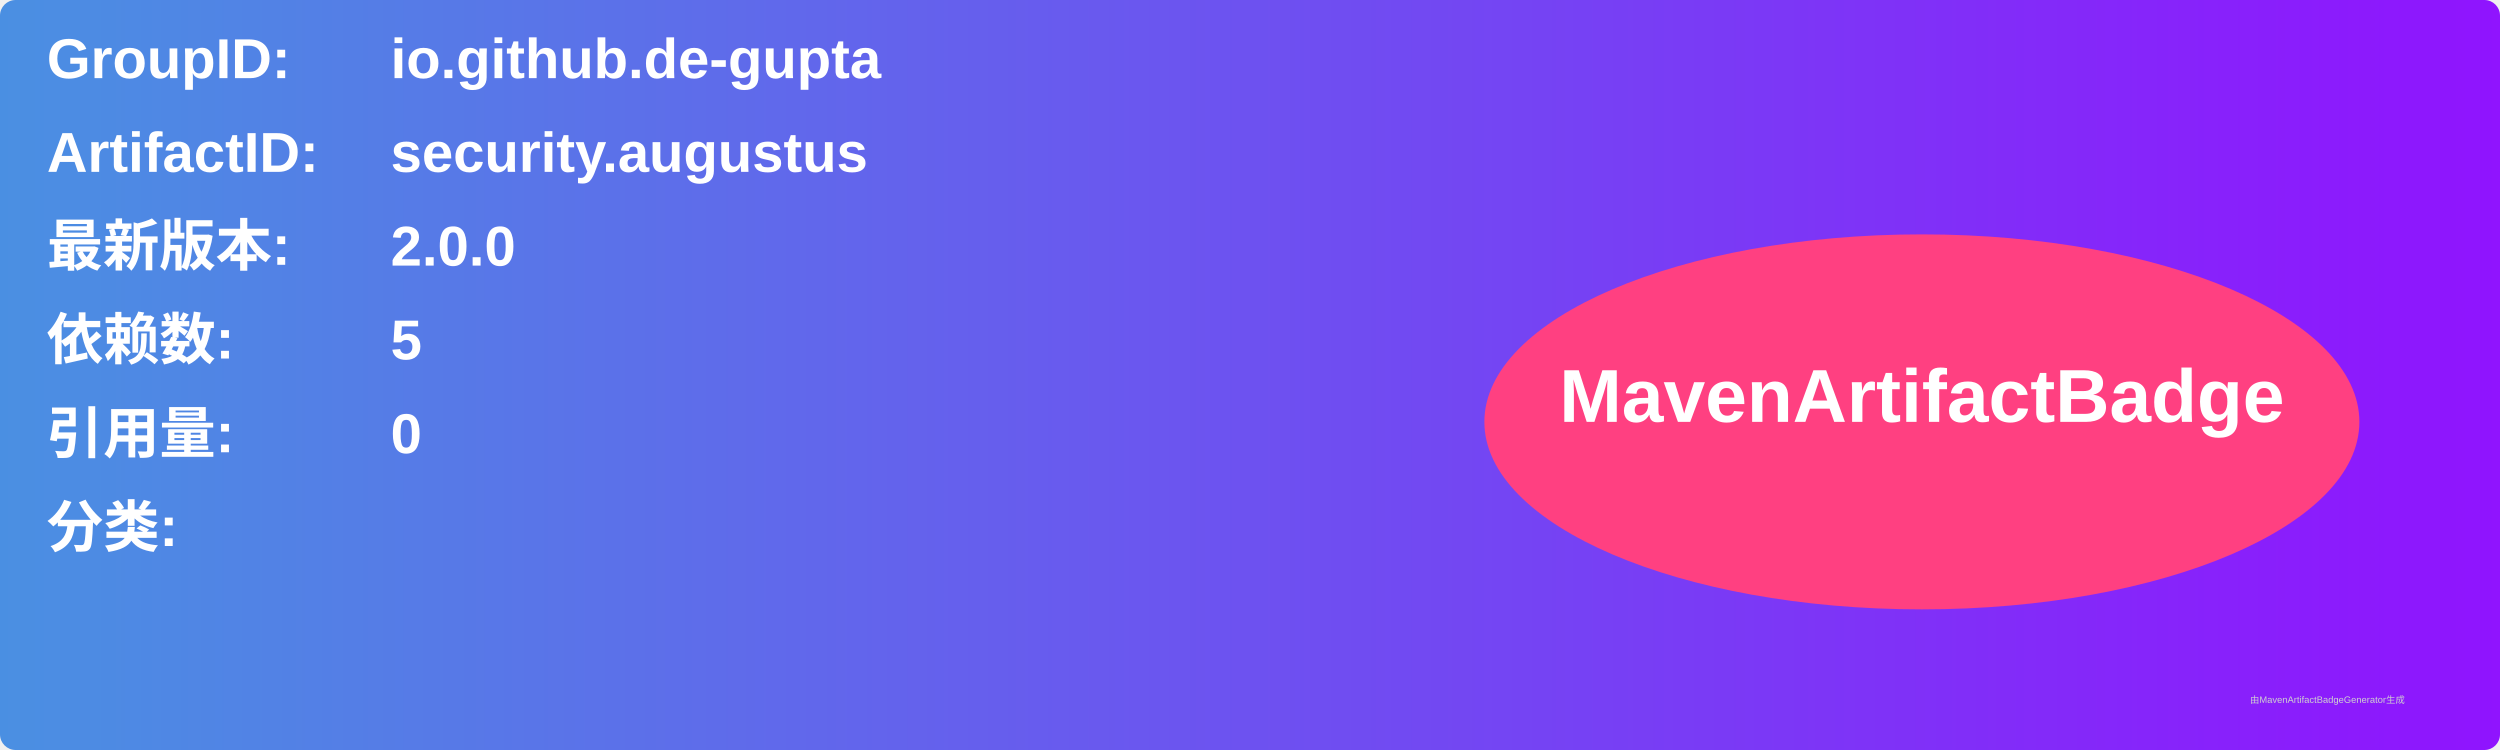
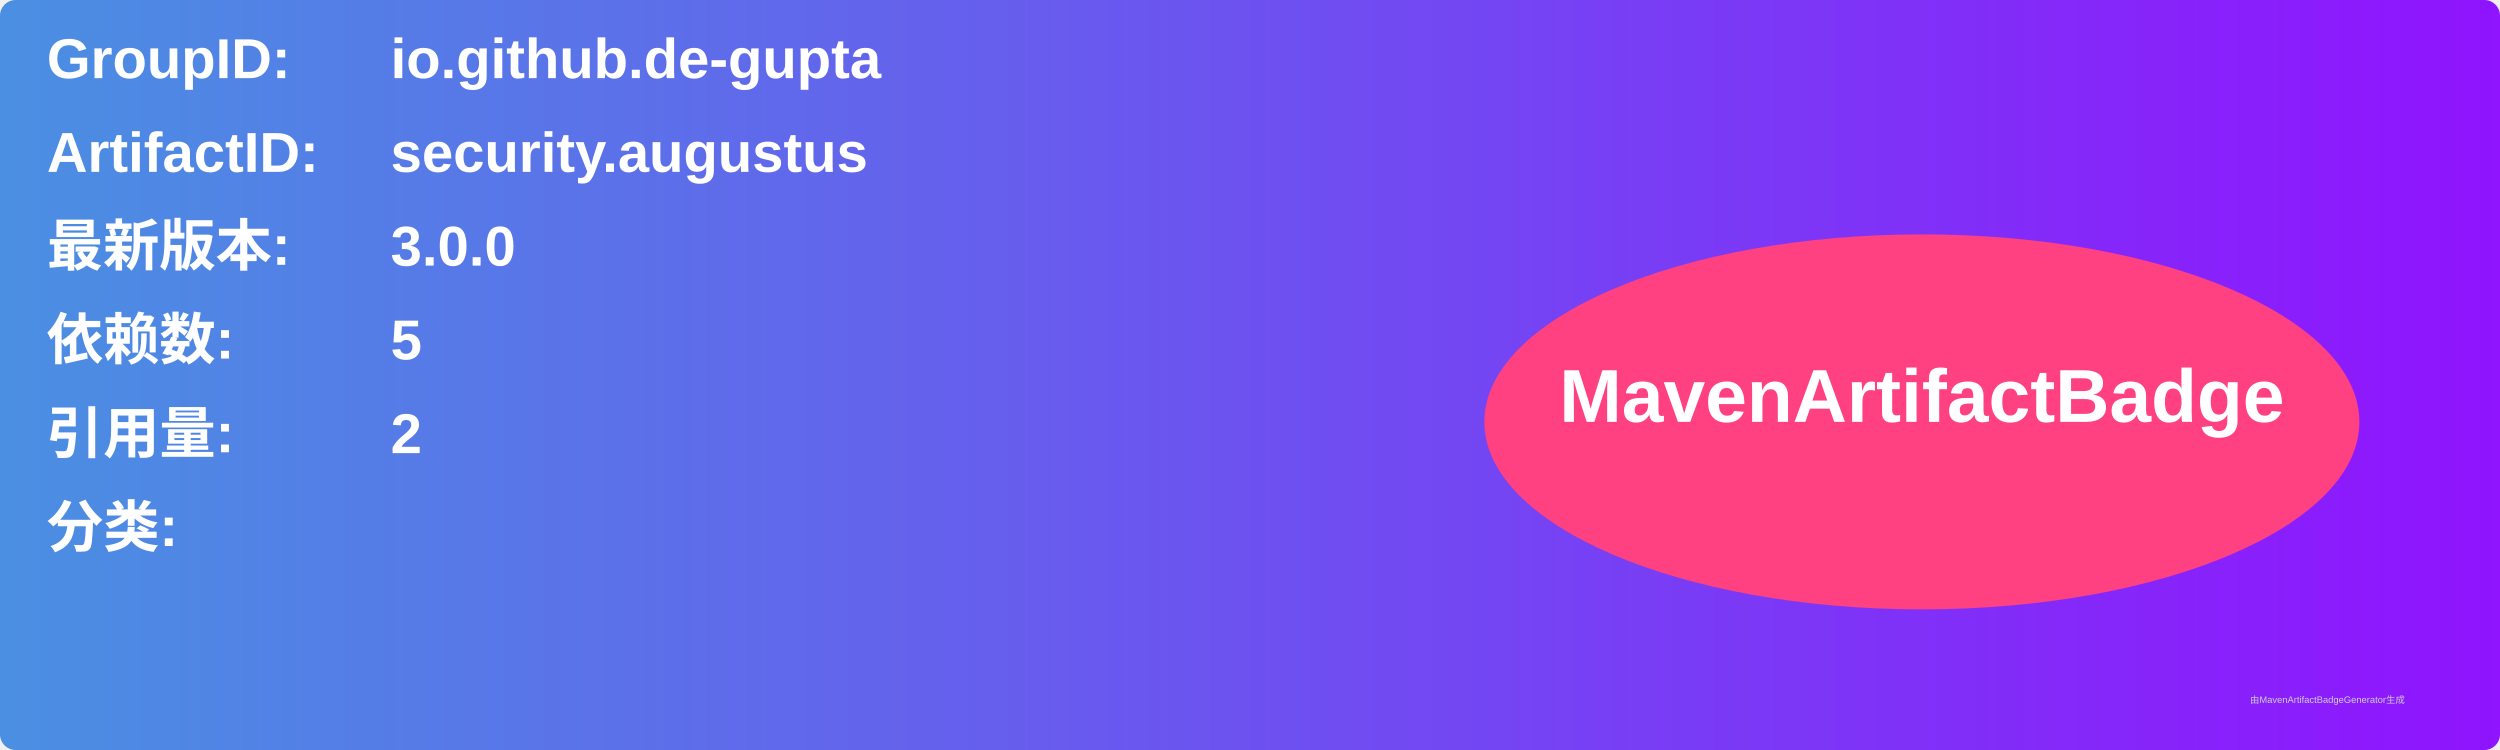
<svg xmlns="http://www.w3.org/2000/svg" width="800" height="240" viewBox="0 0 800 240">
  <linearGradient id="grad" x1="0%" y1="0%" x2="100%" y2="0%">
    <stop offset="0%" stop-color="#4a90e2" />
    <stop offset="100%" stop-color="#9013fe" />
  </linearGradient>
  <rect width="100%" height="100%" rx="5" ry="5" fill="url(#grad)" />
  <g transform="translate(15, 15)">
    <text x="0" y="10" font-family="Arial" font-size="18" fill="white" font-weight="bold" width="260">GroupID:</text>
    <text x="110" y="10" font-family="Arial" font-size="18" fill="white" font-weight="bold" width="460">io.github.de-gupta</text>
    <text x="0" y="40" font-family="Arial" font-size="18" fill="white" font-weight="bold" width="260">ArtifactID:</text>
    <text x="110" y="40" font-family="Arial" font-size="18" fill="white" font-weight="bold" width="460">security.augustus</text>
    <text x="0" y="70" font-family="Arial" font-size="18" fill="white" font-weight="bold">最新版本:</text>
    <text x="110" y="70" font-family="Arial" font-size="18" fill="white" font-weight="bold">
-       <tspan font-weight="bold">2.0.0</tspan>
+       <tspan font-weight="bold">3.0.0</tspan>
    </text>
    <text x="0" y="100" font-family="Arial" font-size="18" fill="white" font-weight="bold">依赖数: </text>
    <text x="110" y="100" font-family="Arial" font-size="18" fill="white">
      <tspan font-weight="bold">5</tspan>
    </text>
    <text x="0" y="130" font-family="Arial" font-size="18" fill="white" font-weight="bold">引用量: </text>
    <text x="110" y="130" font-family="Arial" font-size="18" fill="white">
-       <tspan font-weight="bold">0</tspan>
+       <tspan font-weight="bold">2</tspan>
    </text>
    <text x="0" y="160" font-family="Arial" font-size="18" fill="white" font-weight="bold">分类:</text>
    <text x="10" y="190" font-family="Arial" font-size="10" fill="white">
      <tspan font-weight="bold" />
    </text>
    <ellipse cx="600" cy="120" rx="140" ry="60" fill="#ff4081" />
    <text x="600" y="120" text-anchor="middle" font-family="Arial" font-size="24" fill="white" font-weight="bold">MavenArtifactBadge</text>
  </g>
  <text x="720" y="225" font-family="Arial" font-size="3" fill="#d0d0d0">由MavenArtifactBadgeGenerator生成</text>
</svg>
